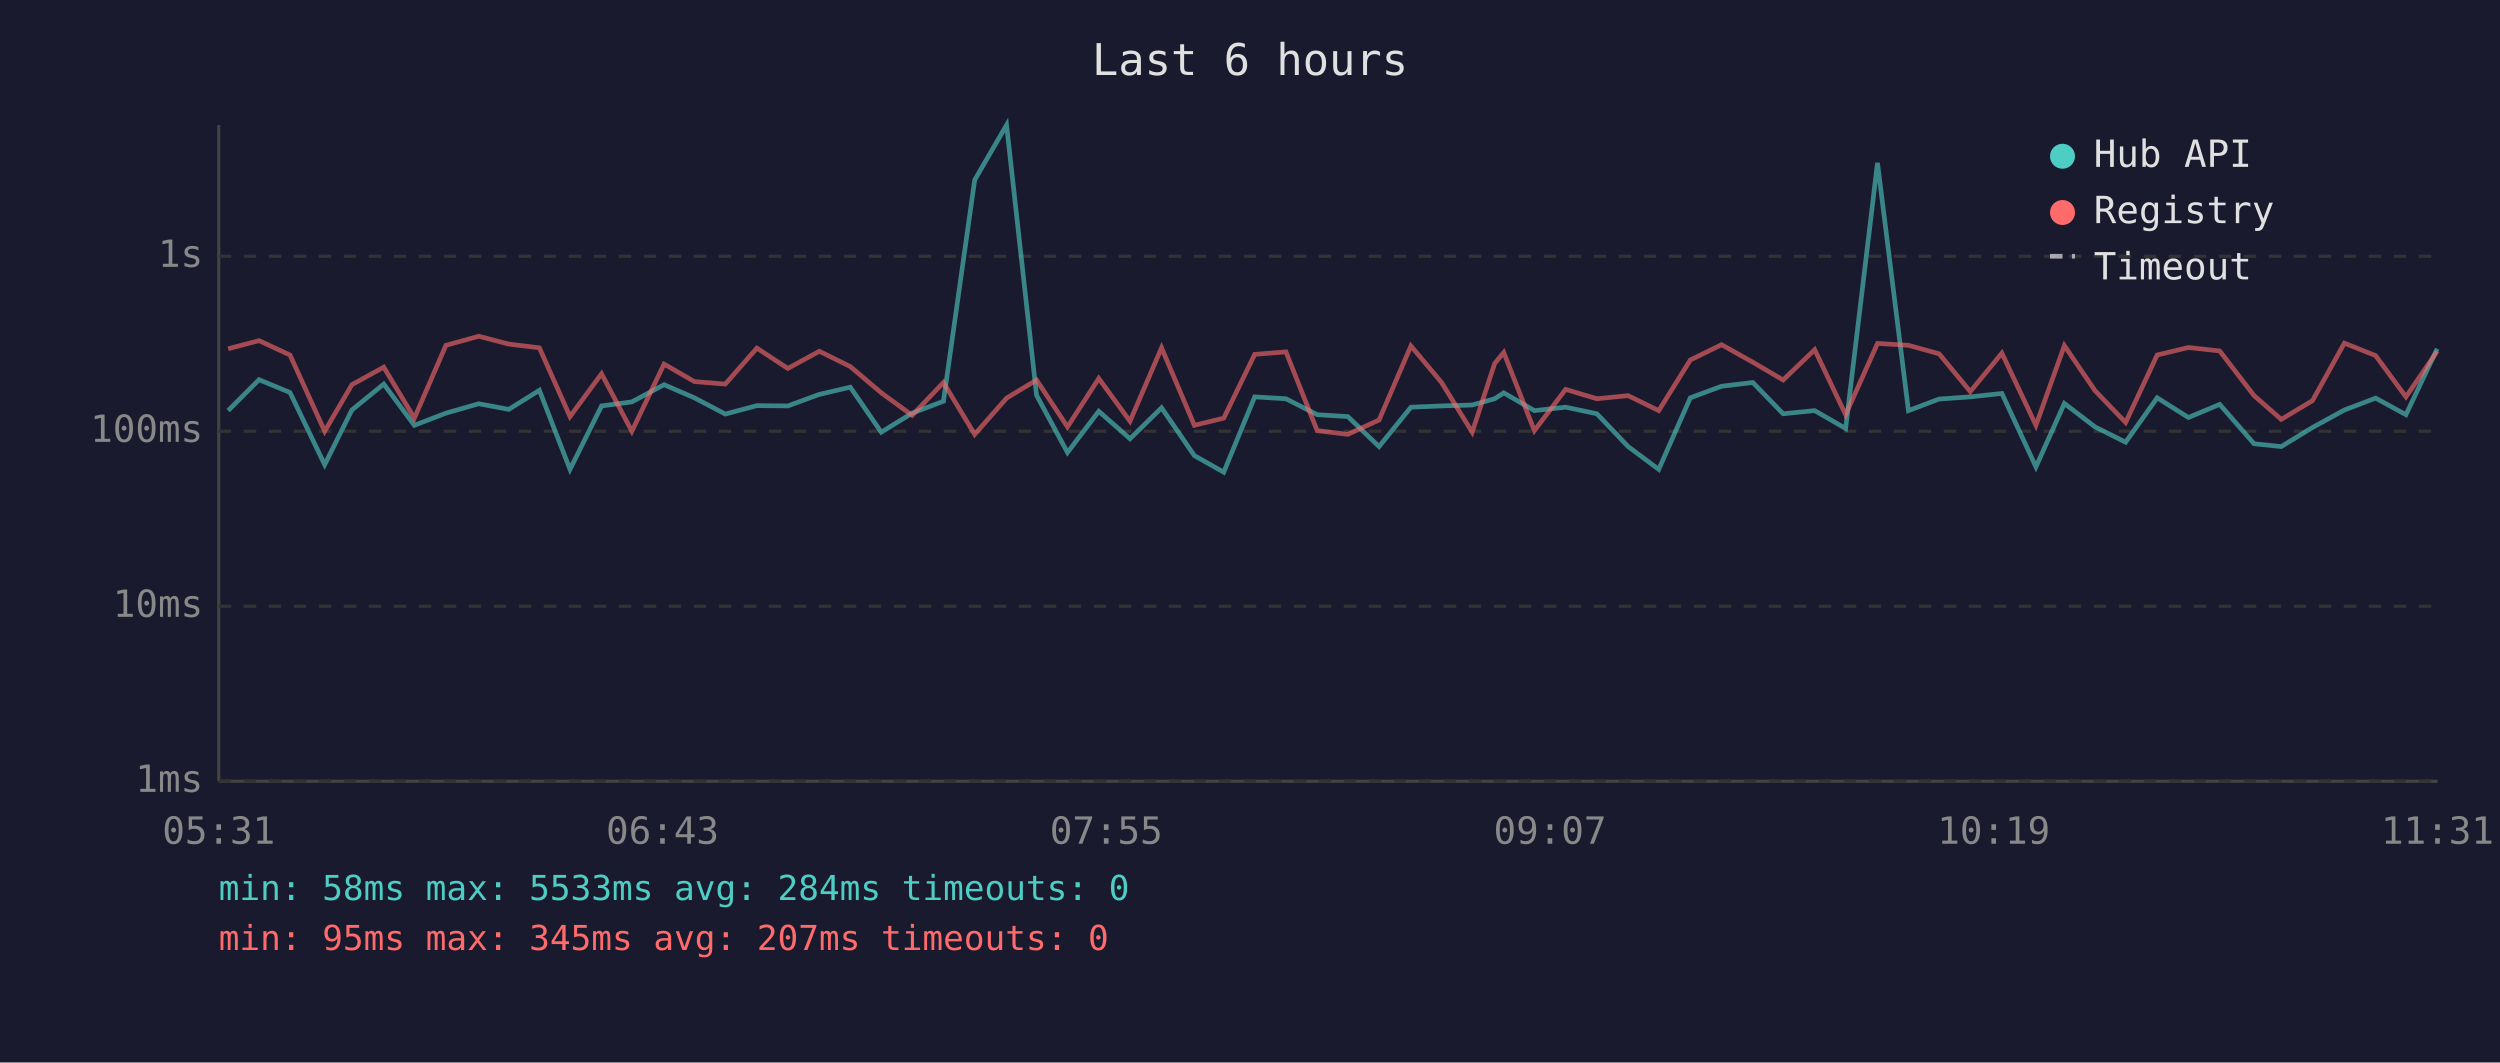
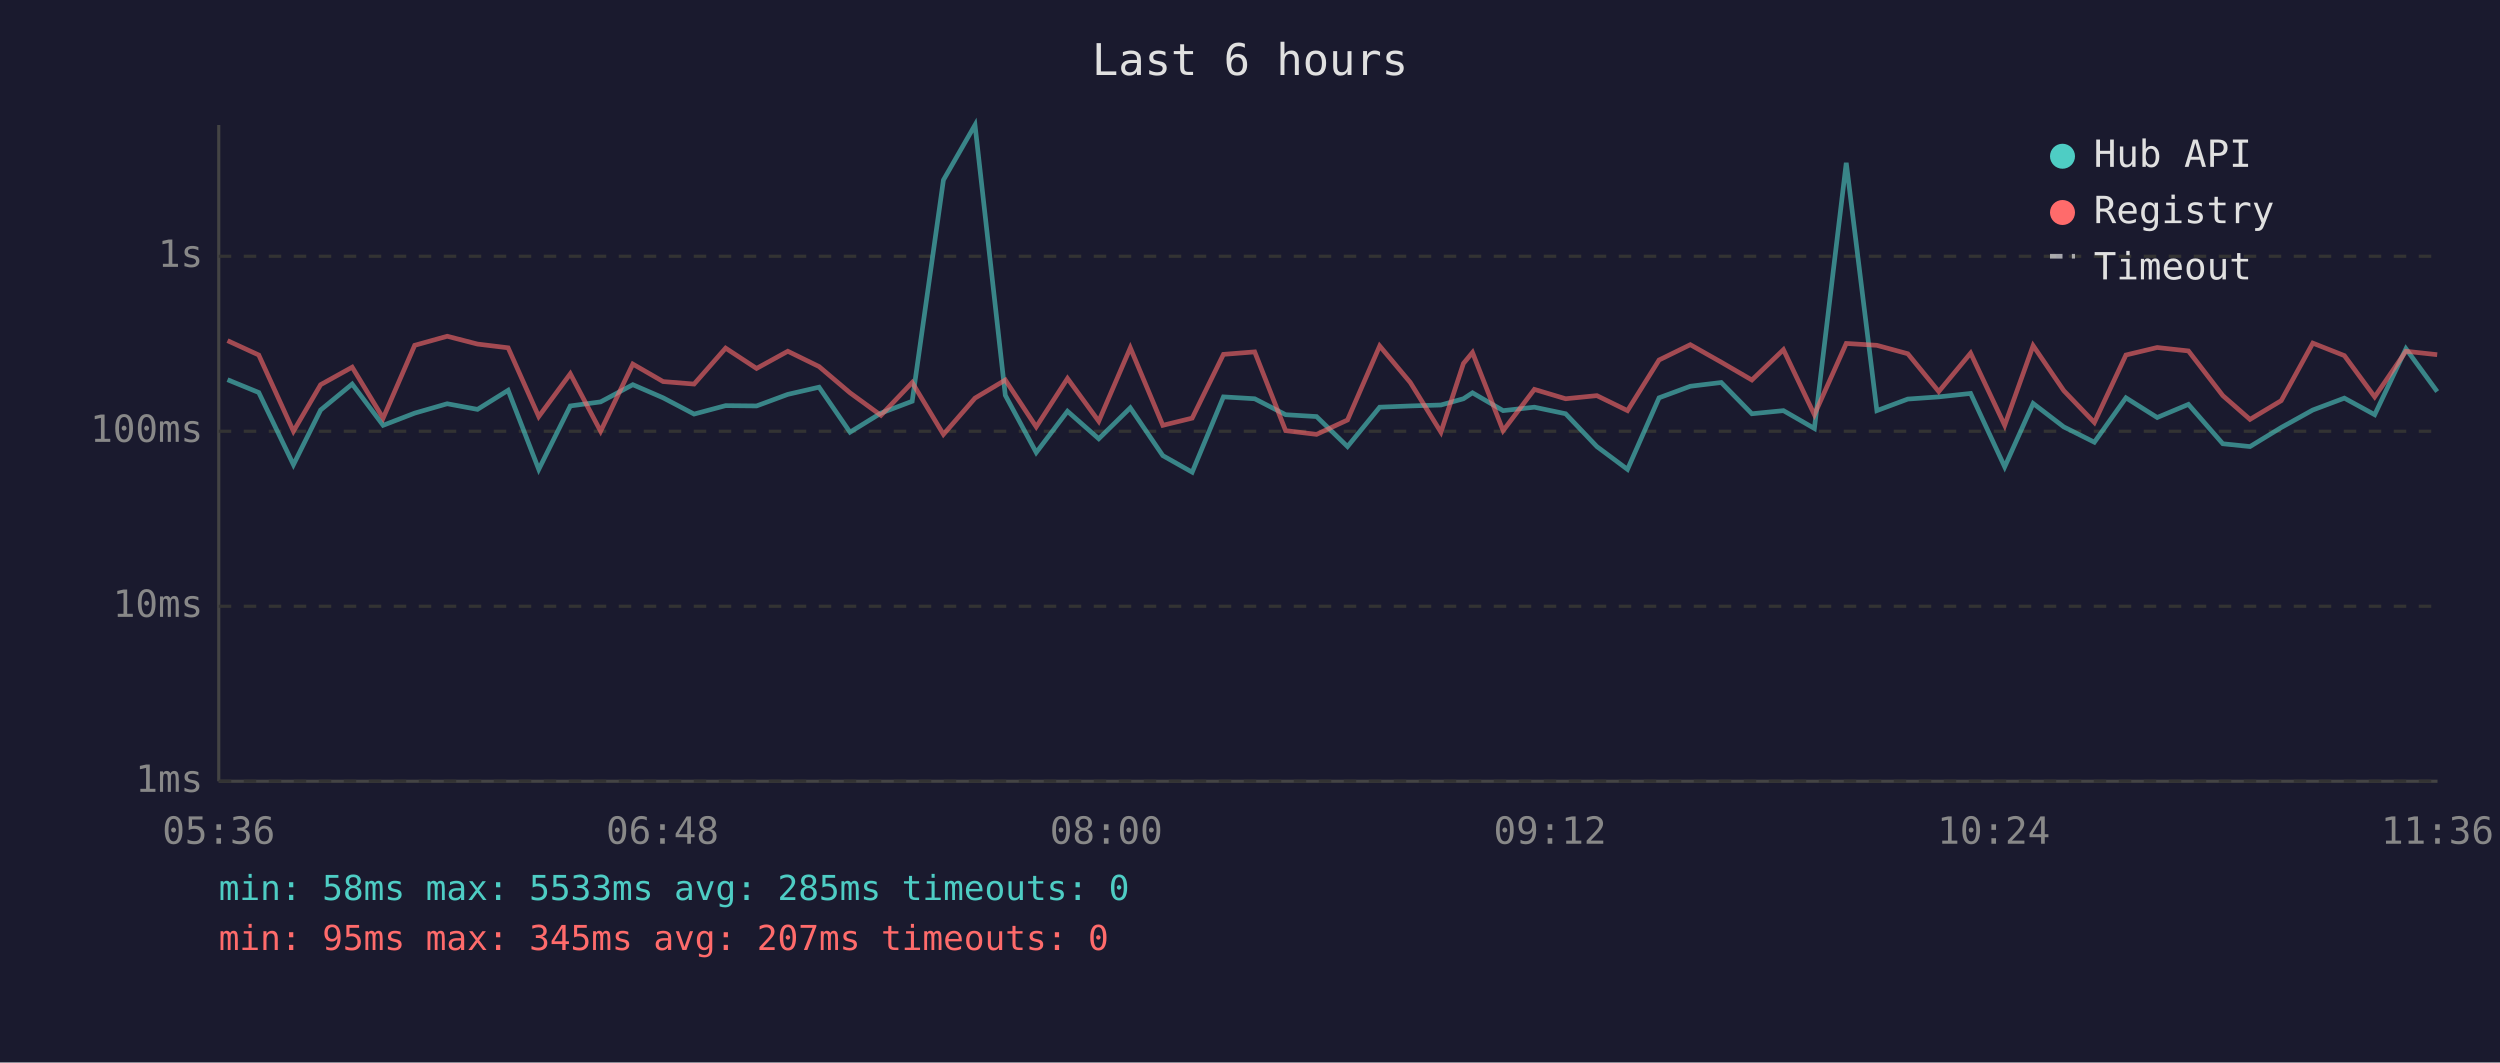
<svg xmlns="http://www.w3.org/2000/svg" viewBox="0 0 800 340" font-family="monospace" font-size="12">
  <rect width="800" height="340" fill="#1a1a2e" />
  <text x="400" y="24" fill="#e0e0e0" font-size="14" text-anchor="middle">Last 6 hours</text>
  <line x1="70" y1="40" x2="70" y2="250" stroke="#444" stroke-width="1" />
  <line x1="70" y1="250" x2="780" y2="250" stroke="#444" stroke-width="1" />
  <line x1="70" y1="250" x2="780" y2="250" stroke="#333" stroke-width="1" stroke-dasharray="4" />
  <text x="65" y="250" fill="#888" text-anchor="end" dominant-baseline="middle">1ms</text>
  <line x1="70" y1="194" x2="780" y2="194" stroke="#333" stroke-width="1" stroke-dasharray="4" />
  <text x="65" y="194" fill="#888" text-anchor="end" dominant-baseline="middle">10ms</text>
  <line x1="70" y1="138" x2="780" y2="138" stroke="#333" stroke-width="1" stroke-dasharray="4" />
  <text x="65" y="138" fill="#888" text-anchor="end" dominant-baseline="middle">100ms</text>
  <line x1="70" y1="82" x2="780" y2="82" stroke="#333" stroke-width="1" stroke-dasharray="4" />
  <text x="65" y="82" fill="#888" text-anchor="end" dominant-baseline="middle">1s</text>
-   <text x="70" y="270" fill="#888" text-anchor="middle">05:31</text>
-   <text x="212" y="270" fill="#888" text-anchor="middle">06:43</text>
-   <text x="354" y="270" fill="#888" text-anchor="middle">07:55</text>
-   <text x="496" y="270" fill="#888" text-anchor="middle">09:07</text>
-   <text x="638" y="270" fill="#888" text-anchor="middle">10:19</text>
-   <text x="780" y="270" fill="#888" text-anchor="middle">11:31</text>
-   <polyline points="73.0,131.4 82.9,121.5 92.8,125.6 103.9,148.7 112.6,131.2 122.8,122.9 132.6,136.1 142.7,132.2 153.2,129.2 162.8,131.0 172.6,124.9 182.4,150.2 192.5,129.9 202.2,128.6 212.5,123.1 222.2,127.3 232.1,132.5 242.2,129.8 252.1,129.9 262.2,126.2 272.1,123.9 282.0,138.3 291.9,132.2 301.9,128.4 311.9,57.6 322.1,40.0 331.7,126.5 341.6,144.8 351.6,131.6 361.6,140.4 371.7,130.5 382.2,145.8 391.6,151.1 401.5,127.0 411.5,127.6 421.5,132.7 431.3,133.3 441.3,142.9 451.5,130.3 461.3,129.9 471.1,129.6 478.3,127.6 481.2,125.7 491.0,131.4 501.0,130.3 511.0,132.4 521.0,142.9 530.8,150.2 540.9,127.3 550.9,123.6 560.9,122.4 570.6,132.4 580.7,131.4 590.6,137.1 600.8,52.1 610.7,131.4 620.5,127.7 630.5,127.0 640.6,125.9 651.5,149.4 660.6,129.1 670.4,136.6 680.2,141.5 690.3,127.3 700.3,133.6 710.3,129.4 721.3,142.0 730.0,142.9 740.0,136.8 750.2,131.2 760.2,127.4 769.9,132.7 779.9,111.6" fill="none" stroke="#4ecdc4" stroke-width="1.5" opacity="0.6" />
-   <polyline points="73.0,111.6 82.9,109.0 92.8,113.6 103.9,138.0 112.6,123.1 122.8,117.5 132.6,133.8 142.7,110.5 153.2,107.6 162.8,110.1 172.6,111.3 182.4,133.3 192.5,119.6 202.2,138.0 212.5,116.5 222.2,122.1 232.1,122.9 242.2,111.4 252.1,117.9 262.2,112.4 272.1,117.3 282.0,125.7 291.9,132.9 301.9,122.4 311.9,139.0 322.1,127.4 331.7,121.6 341.6,136.6 351.6,121.1 361.6,134.8 371.7,111.3 382.2,136.1 391.6,133.8 401.5,113.4 411.5,112.6 421.5,137.8 431.3,139.0 441.3,134.4 451.5,110.7 461.3,122.4 471.1,138.3 478.3,116.3 481.2,112.8 491.0,137.8 501.0,124.6 511.0,127.6 521.0,126.6 530.8,131.4 540.9,115.2 550.9,110.3 560.9,115.9 570.6,121.6 580.7,111.9 590.6,132.7 600.8,109.9 610.7,110.5 620.5,113.2 630.5,125.3 640.6,113.0 651.5,136.1 660.6,110.6 670.4,125.0 680.2,135.2 690.3,113.6 700.3,111.2 710.3,112.3 721.3,126.6 730.0,134.2 740.0,128.2 750.2,109.8 760.2,113.8 769.9,127.0 779.9,112.4" fill="none" stroke="#ff6b6b" stroke-width="1.5" opacity="0.6" />
+   <text x="70" y="270" fill="#888" text-anchor="middle">05:36</text>
+   <text x="212" y="270" fill="#888" text-anchor="middle">06:48</text>
+   <text x="354" y="270" fill="#888" text-anchor="middle">08:00</text>
+   <text x="496" y="270" fill="#888" text-anchor="middle">09:12</text>
+   <text x="638" y="270" fill="#888" text-anchor="middle">10:24</text>
+   <text x="780" y="270" fill="#888" text-anchor="middle">11:36</text>
+   <polyline points="72.8,121.5 82.8,125.6 93.9,148.7 102.6,131.2 112.7,122.9 122.6,136.1 132.7,132.2 143.1,129.2 152.8,131.0 162.6,124.9 172.4,150.2 182.5,129.9 192.2,128.6 202.5,123.1 212.2,127.3 222.1,132.5 232.2,129.8 242.1,129.9 252.1,126.2 262.1,123.9 272.0,138.3 281.9,132.2 291.9,128.4 301.9,57.6 312.0,40.0 321.7,126.5 331.6,144.8 341.6,131.6 351.6,140.4 361.7,130.5 372.1,145.8 381.5,151.1 391.5,127.0 401.5,127.6 411.4,132.7 421.3,133.3 431.2,142.9 441.5,130.3 451.3,129.9 461.1,129.6 468.3,127.6 471.2,125.7 481.0,131.4 491.0,130.3 501.0,132.4 511.0,142.9 520.8,150.2 530.9,127.3 540.9,123.6 550.8,122.4 560.6,132.4 570.7,131.4 580.6,137.1 590.8,52.1 600.6,131.4 610.5,127.7 620.4,127.0 630.6,125.9 641.5,149.4 650.6,129.1 660.4,136.6 670.2,141.5 680.3,127.3 690.3,133.6 700.3,129.4 711.3,142.0 720.0,142.9 730.0,136.8 740.1,131.2 750.2,127.4 759.9,132.7 769.9,111.6 779.9,125.3" fill="none" stroke="#4ecdc4" stroke-width="1.5" opacity="0.6" />
+   <polyline points="72.8,109.0 82.8,113.6 93.9,138.0 102.6,123.1 112.7,117.5 122.6,133.8 132.7,110.5 143.1,107.6 152.8,110.1 162.6,111.3 172.4,133.3 182.5,119.6 192.2,138.0 202.5,116.5 212.2,122.1 222.1,122.9 232.2,111.4 242.1,117.9 252.1,112.4 262.1,117.3 272.0,125.7 281.9,132.9 291.9,122.4 301.9,139.0 312.0,127.4 321.7,121.6 331.6,136.6 341.6,121.1 351.6,134.8 361.7,111.3 372.1,136.1 381.5,133.8 391.5,113.4 401.5,112.6 411.4,137.8 421.3,139.0 431.2,134.4 441.5,110.7 451.3,122.4 461.1,138.3 468.3,116.3 471.2,112.8 481.0,137.8 491.0,124.6 501.0,127.6 511.0,126.6 520.8,131.4 530.9,115.2 540.9,110.3 550.8,115.9 560.6,121.6 570.7,111.9 580.6,132.7 590.8,109.9 600.6,110.5 610.5,113.2 620.4,125.3 630.6,113.0 641.5,136.1 650.6,110.6 660.4,125.0 670.2,135.2 680.3,113.6 690.3,111.2 700.3,112.3 711.3,126.6 720.0,134.2 730.0,128.2 740.1,109.8 750.2,113.8 759.9,127.0 769.9,112.4 779.9,113.5" fill="none" stroke="#ff6b6b" stroke-width="1.5" opacity="0.6" />
  <circle cx="660" cy="50" r="4" fill="#4ecdc4" />
  <text x="670" y="50" fill="#e0e0e0" dominant-baseline="middle">Hub API</text>
  <circle cx="660" cy="68" r="4" fill="#ff6b6b" />
  <text x="670" y="68" fill="#e0e0e0" dominant-baseline="middle">Registry</text>
  <line x1="656" y1="82" x2="664" y2="82" stroke="#e0e0e0" stroke-width="1.5" stroke-dasharray="4,3" opacity="0.7" />
  <text x="670" y="86" fill="#e0e0e0" dominant-baseline="middle">Timeout</text>
-   <text x="70" y="288" fill="#4ecdc4" font-size="11">min: 58ms  max: 5533ms  avg: 284ms  timeouts: 0</text>
+   <text x="70" y="288" fill="#4ecdc4" font-size="11">min: 58ms  max: 5533ms  avg: 285ms  timeouts: 0</text>
  <text x="70" y="304" fill="#ff6b6b" font-size="11">min: 95ms  max: 345ms  avg: 207ms  timeouts: 0</text>
</svg>
